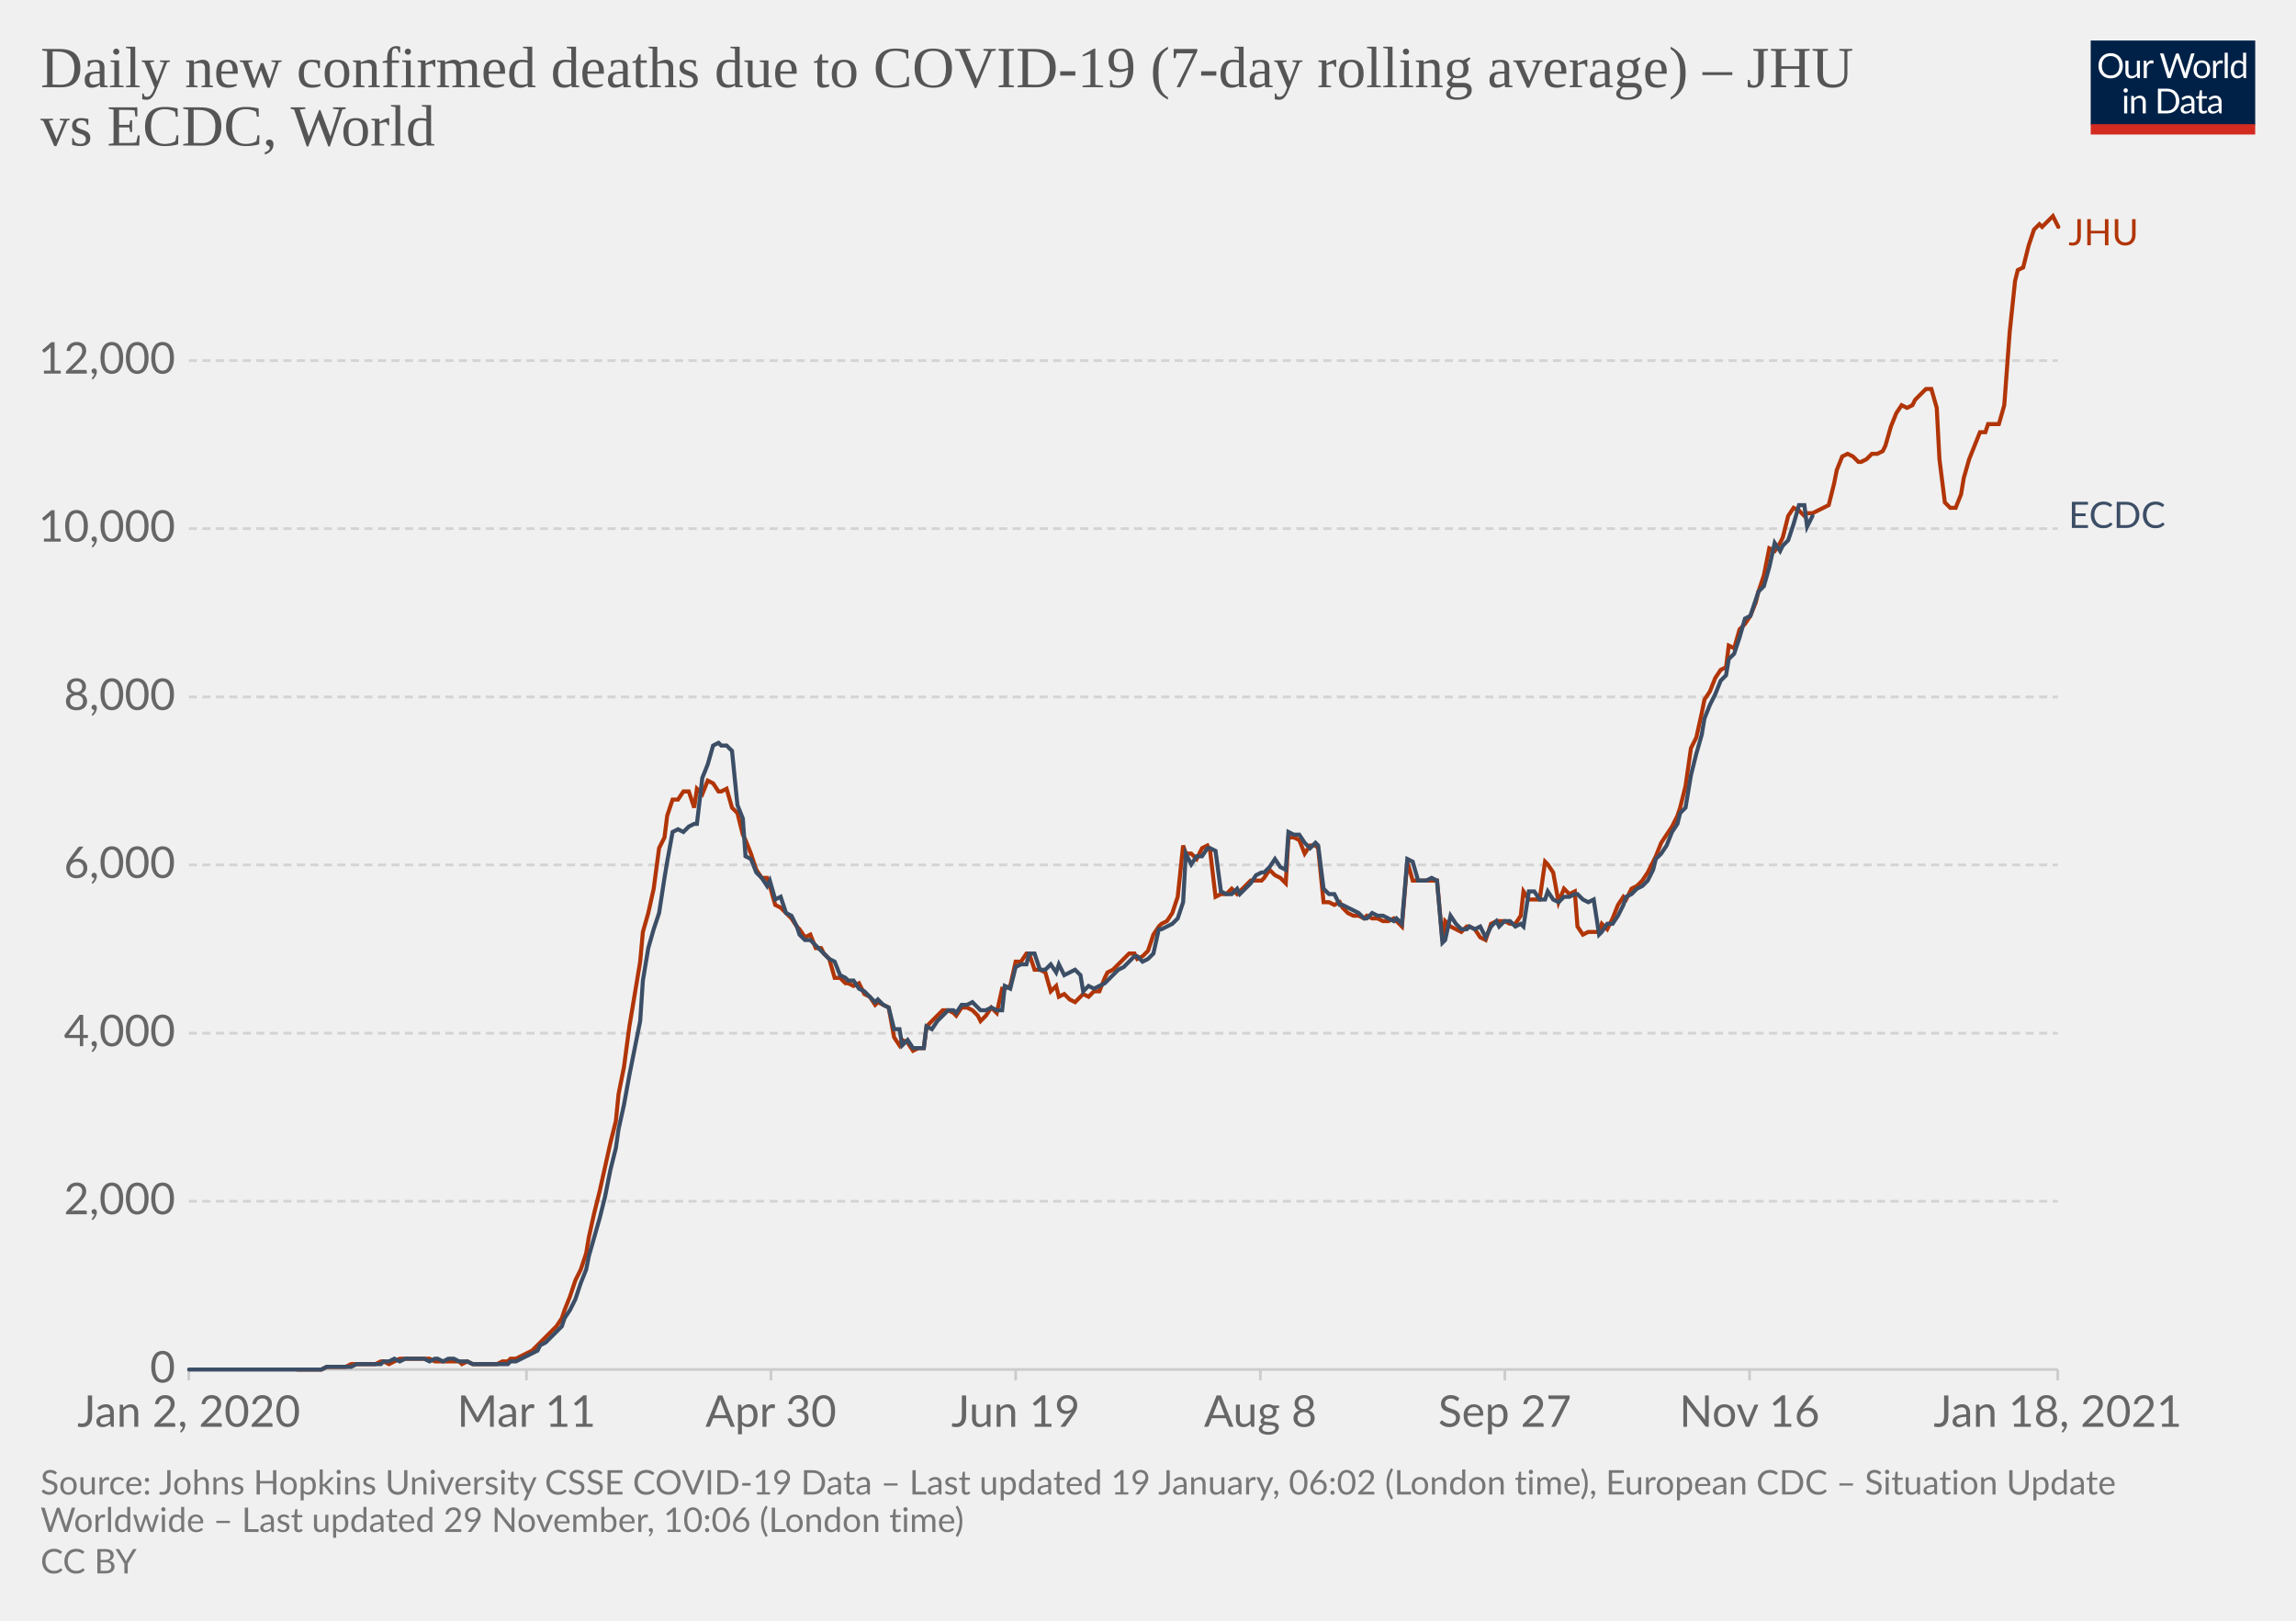
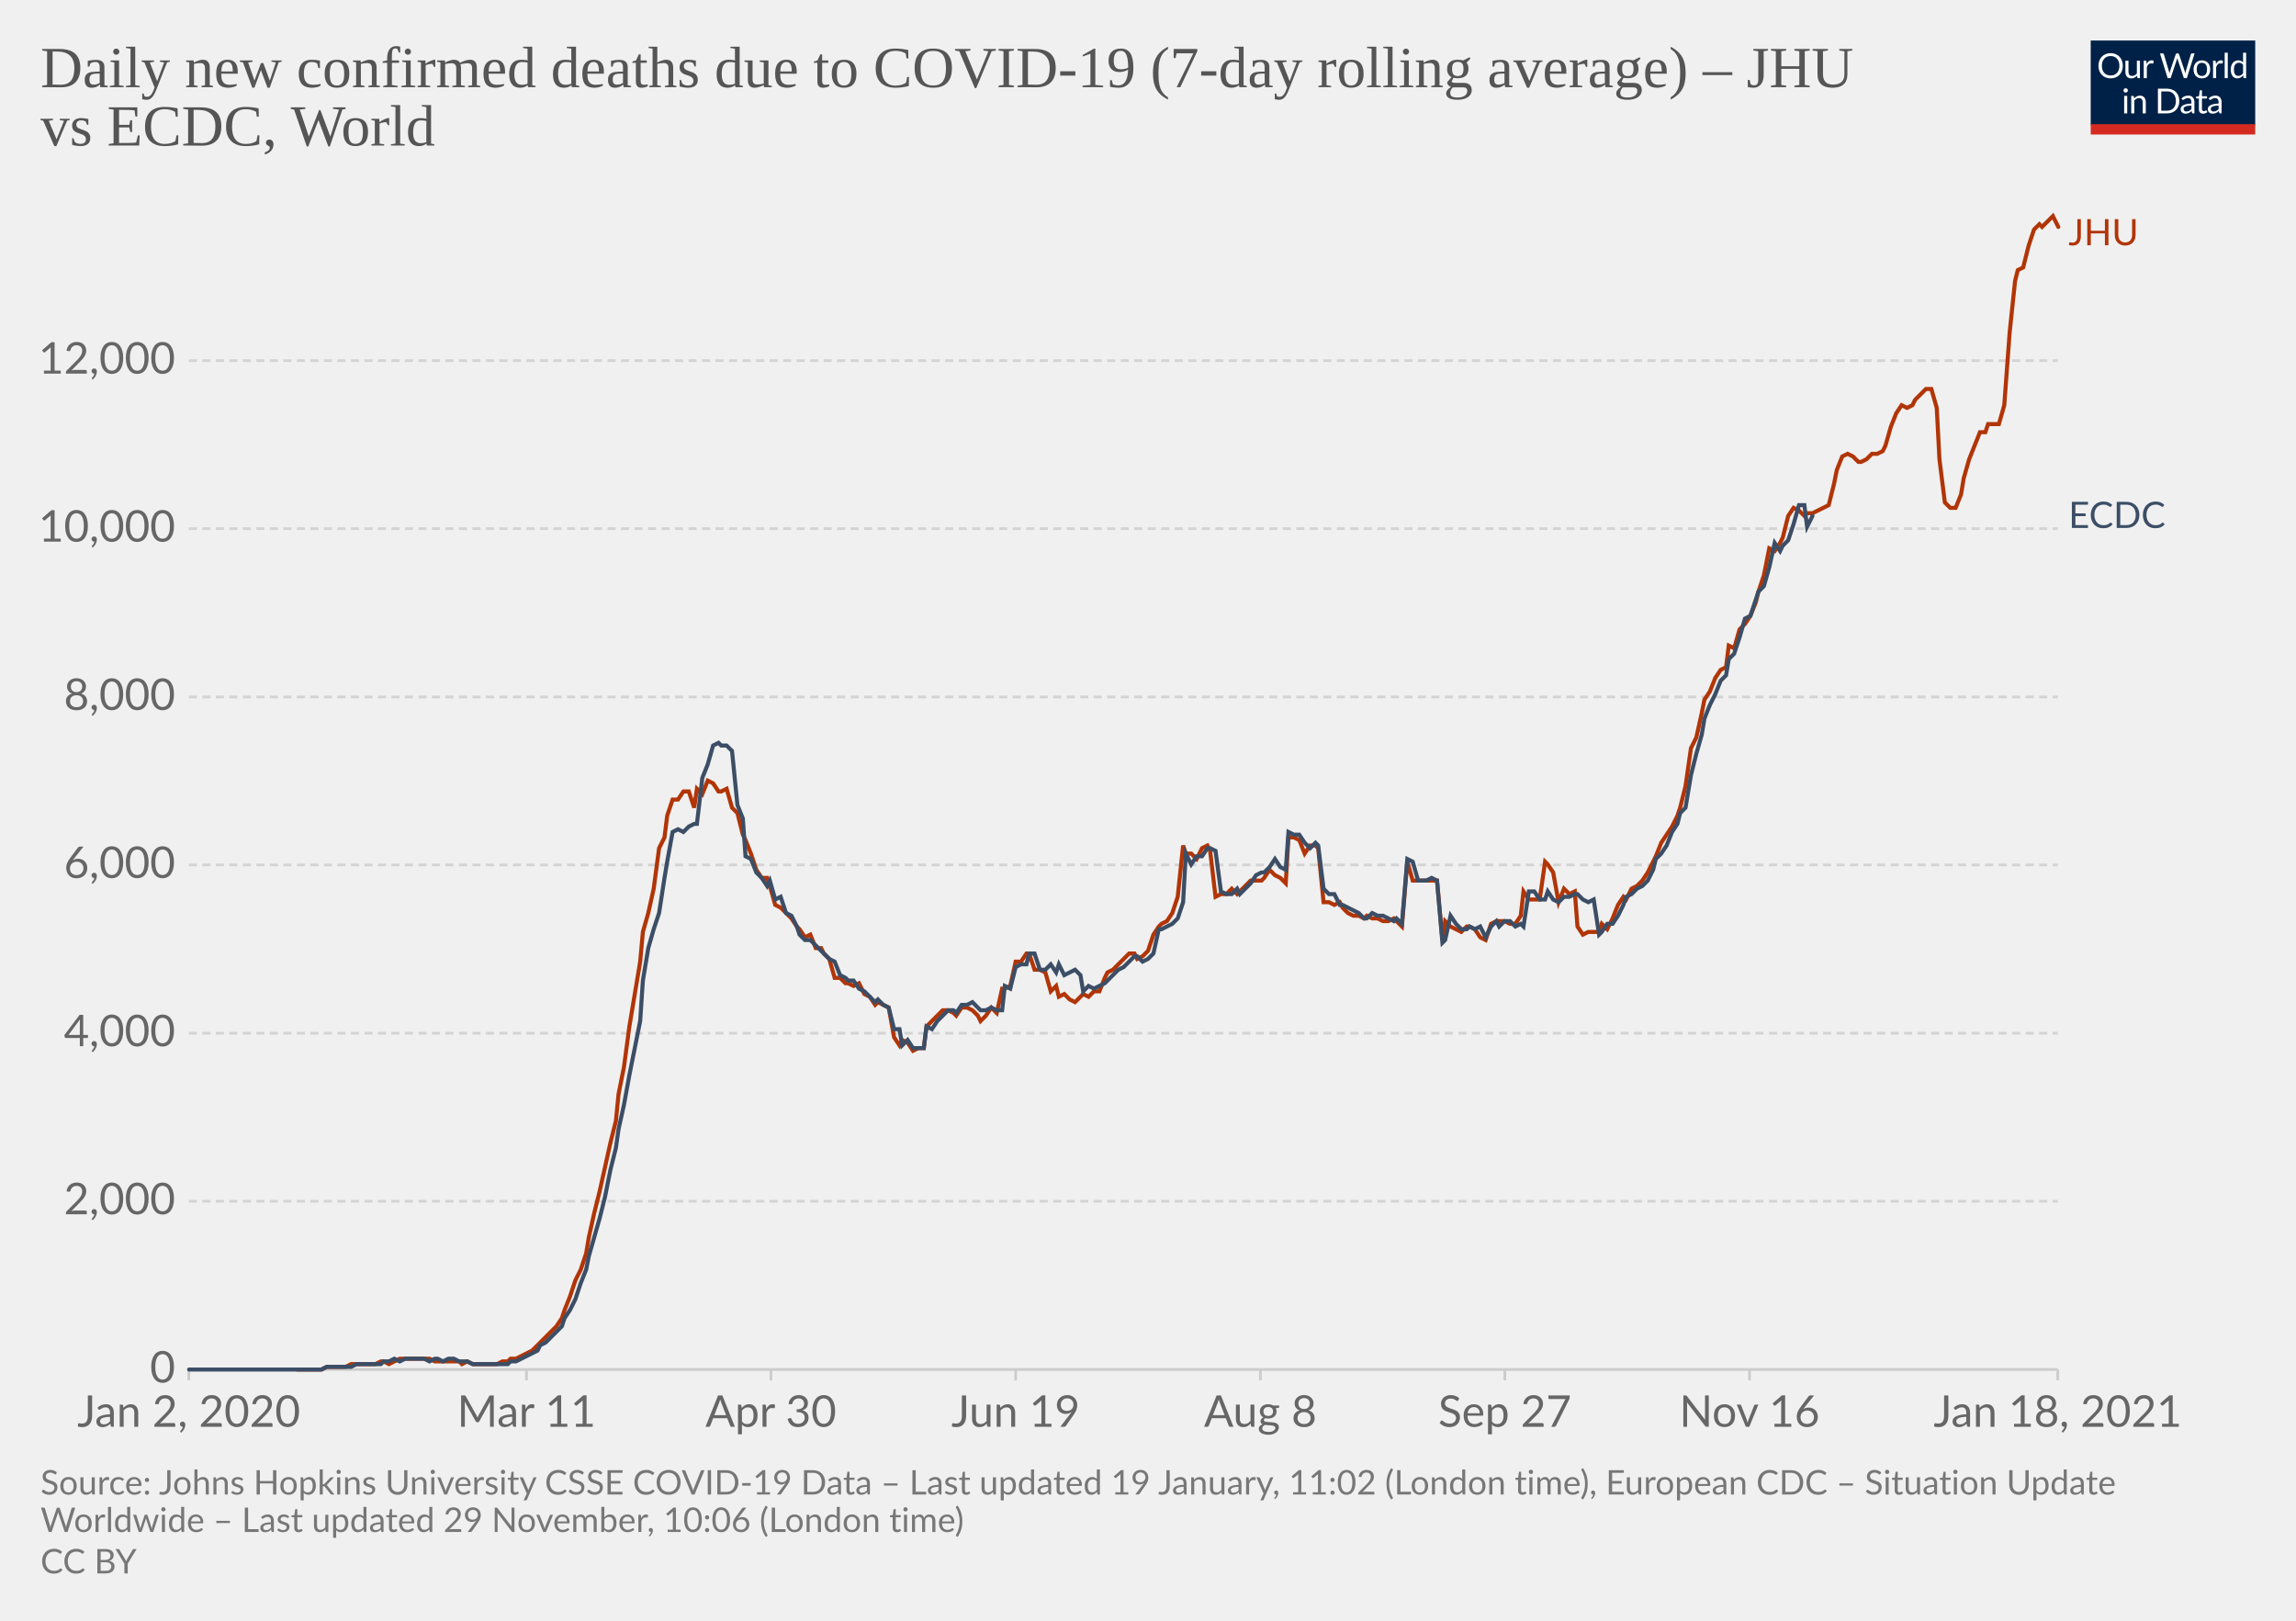
<svg xmlns="http://www.w3.org/2000/svg" version="1.1" style="background-color:#fff;-webkit-font-smoothing:antialiased" width="850" height="600" viewBox="0 0 850 600" font-family="Lato,'Helvetica Neue',Helvetica,Arial,sans-serif" font-size="18" text-rendering="optimizeLegibility">
  <g class="HeaderView">
    <g transform="matrix(.29 0 0 .29 774 15)">
      <svg width="210" height="120" viewBox="0 0 210 120" fill="none">
        <g clip-path="url(#clip0)">
          <path d="M0 0h210v107.89H0V0z" fill="#002147" />
          <path d="M40.98 32.25c0 2.36-.38 4.53-1.12 6.51a14.26 14.26 0 01-8.1 8.4c-1.9.78-4.02 1.17-6.34 1.17a16.6 16.6 0 01-6.33-1.17 14.31 14.31 0 01-8.08-8.4 18.29 18.29 0 01-1.12-6.51c0-2.36.38-4.53 1.12-6.5.75-1.97 1.8-3.67 3.17-5.1a14.32 14.32 0 014.9-3.34c1.92-.8 4.03-1.19 6.34-1.19 2.32 0 4.43.4 6.34 1.19 1.92.8 3.56 1.9 4.93 3.34a14.87 14.87 0 013.17 5.1 18.1 18.1 0 011.12 6.5zm-4.38 0c0-1.94-.26-3.68-.8-5.22a10.91 10.91 0 00-2.24-3.89 9.68 9.68 0 00-3.52-2.46 11.95 11.95 0 00-4.62-.86c-1.68 0-3.21.28-4.6.86a9.88 9.88 0 00-3.54 2.46 10.91 10.91 0 00-2.24 3.9c-.53 1.53-.8 3.27-.8 5.2 0 1.94.27 3.68.8 5.22a11.17 11.17 0 002.24 3.9 10.01 10.01 0 003.55 2.44c1.38.56 2.9.83 4.6.83s3.24-.27 4.61-.83a9.8 9.8 0 003.52-2.44 11.17 11.17 0 002.25-3.9c.53-1.54.8-3.28.8-5.21zm26.22-6.54V48H60.5c-.56 0-.9-.27-1.05-.81l-.31-2.4a12.45 12.45 0 01-3.26 2.6c-1.2.64-2.58.96-4.13.96-1.22 0-2.3-.2-3.24-.6a6.52 6.52 0 01-2.33-1.7 7.37 7.37 0 01-1.43-2.67c-.3-1.04-.46-2.2-.46-3.45V25.7h3.91v14.22c0 1.68.38 2.99 1.15 3.91.77.93 1.96 1.39 3.54 1.39 1.16 0 2.24-.27 3.23-.82a10.42 10.42 0 002.8-2.28V25.7h3.91zm8.61 4.47a9.94 9.94 0 012.6-3.56 5.64 5.64 0 013.76-1.3c.47 0 .92.05 1.34.15.44.1.83.27 1.17.49l-.3 2.92c-.09.37-.3.55-.66.55-.2 0-.5-.04-.9-.13a6.21 6.21 0 00-3.24.18 4.23 4.23 0 00-1.47.92c-.42.4-.81.9-1.17 1.5-.33.58-.64 1.26-.92 2.02V48H67.7V25.71h2.25c.42 0 .72.08.88.25.16.16.27.44.33.83l.26 3.39zm61.16-13.7L122.75 48h-3.82l-7.99-24.05a21.95 21.95 0 01-.42-1.58 38.36 38.36 0 01-.44 1.58L102.05 48h-3.83L88.4 16.47h3.54c.38 0 .7.1.95.29.26.2.43.43.5.73l6.52 21.9.28 1.28.29 1.46.3-1.46.38-1.27 7.41-21.91c.1-.25.26-.48.51-.69.27-.22.58-.33.95-.33h1.23c.38 0 .69.1.92.29a1.77 1.77 0 01.53.73l7.4 21.9a28.4 28.4 0 01.68 2.62 29.52 29.52 0 01.52-2.61l6.54-21.91a1.31 1.31 0 01.48-.7c.27-.21.58-.32.95-.32h3.32zm9.35 8.88c1.63 0 3.1.27 4.4.82a9.43 9.43 0 015.46 5.94c.5 1.4.74 2.98.74 4.73 0 1.76-.25 3.34-.74 4.75a9.43 9.43 0 01-5.46 5.92c-1.3.52-2.77.79-4.4.79-1.64 0-3.12-.27-4.44-.8a9.42 9.42 0 01-3.35-2.3c-.92-1-1.63-2.2-2.13-3.61-.49-1.41-.73-3-.73-4.75s.24-3.33.73-4.73c.5-1.43 1.2-2.64 2.13-3.63a9.4 9.4 0 013.35-2.31c1.32-.55 2.8-.82 4.44-.82zm0 19.89c2.2 0 3.84-.73 4.93-2.2 1.08-1.48 1.63-3.54 1.63-6.18 0-2.66-.55-4.72-1.63-6.2-1.09-1.49-2.73-2.23-4.93-2.23-1.12 0-2.09.2-2.93.57a5.71 5.71 0 00-2.06 1.65 7.5 7.5 0 00-1.24 2.67c-.26 1.04-.4 2.22-.4 3.54 0 2.64.55 4.7 1.64 6.18 1.1 1.47 2.76 2.2 4.99 2.2zm17.97-15.07a9.94 9.94 0 012.6-3.56 5.64 5.64 0 013.76-1.3c.47 0 .91.05 1.34.15.44.1.83.27 1.16.49l-.28 2.92c-.09.37-.31.55-.66.55-.2 0-.5-.04-.9-.13a6.2 6.2 0 00-3.24.18 4.23 4.23 0 00-1.47.92c-.43.4-.82.9-1.17 1.5a13.1 13.1 0 00-.92 2.02V48h-3.94V25.71h2.24c.43 0 .72.08.88.25.17.16.28.44.33.83l.27 3.39zm15.04-14.59V48h-3.92V15.6h3.92zm19.55 15.43a6.22 6.22 0 00-2.38-2.05 6.7 6.7 0 00-2.86-.6c-2.07 0-3.66.75-4.77 2.23-1.12 1.48-1.68 3.6-1.68 6.33 0 1.46.13 2.7.38 3.74a7.29 7.29 0 001.1 2.56 4.35 4.35 0 001.78 1.45c.7.3 1.5.46 2.4.46 1.29 0 2.41-.3 3.36-.88a9.6 9.6 0 002.67-2.49V31.02zm3.91-15.43V48h-2.33c-.56 0-.9-.27-1.06-.81l-.35-2.71a12.13 12.13 0 01-3.25 2.77 8.28 8.28 0 01-4.23 1.06 7.31 7.31 0 01-6.14-2.9c-.73-.96-1.3-2.15-1.69-3.57a18.35 18.35 0 01.07-9.48 11.29 11.29 0 011.89-3.7 8.7 8.7 0 017.06-3.34 7.96 7.96 0 016.12 2.62V15.59h3.91zM46.61 70.71V93H42.7V70.71h3.91zm.84-7c0 .39-.08.75-.24 1.09a2.81 2.81 0 01-1.52 1.47 2.67 2.67 0 01-2.16 0 2.9 2.9 0 01-1.45-1.47 2.67 2.67 0 010-2.16c.15-.35.35-.65.6-.9.25-.27.53-.47.85-.62a2.67 2.67 0 012.16 0c.35.15.65.35.9.62.27.25.47.55.62.9.16.34.24.7.24 1.08zm7.97 10.24c.49-.54 1-1.04 1.54-1.48a9.85 9.85 0 013.66-1.84 8.96 8.96 0 015.43.35c.94.4 1.72.97 2.33 1.71a7.36 7.36 0 011.43 2.67c.32 1.04.49 2.19.49 3.45V93h-3.94V78.81c0-1.69-.4-3-1.17-3.92-.76-.93-1.93-1.4-3.5-1.4a6.6 6.6 0 00-3.25.83c-1 .56-1.92 1.31-2.77 2.27V93h-3.94V70.71h2.35c.56 0 .9.28 1.04.82l.3 2.42zm57.7 3.3c0 2.36-.37 4.5-1.11 6.44a14.3 14.3 0 01-3.17 4.98 14.1 14.1 0 01-4.93 3.2c-1.9.76-4.02 1.13-6.33 1.13H85.8V61.47h11.77c2.31 0 4.42.39 6.33 1.15a13.8 13.8 0 018.1 8.18 17.75 17.75 0 011.12 6.45zm-4.37 0c0-1.94-.26-3.67-.8-5.2a10.94 10.94 0 00-2.23-3.87 9.57 9.57 0 00-3.53-2.42 12.23 12.23 0 00-4.61-.83h-7.5v24.62h7.5c1.7 0 3.24-.28 4.61-.84a9.7 9.7 0 003.53-2.4 10.94 10.94 0 002.24-3.87c.53-1.53.8-3.26.8-5.2zm19.8 5.72c-1.8.06-3.34.2-4.62.44-1.26.22-2.3.51-3.1.88-.8.36-1.37.8-1.74 1.3-.35.5-.53 1.05-.53 1.67 0 .58.1 1.1.3 1.52a3 3 0 00.76 1.05c.34.27.73.46 1.17.6a6.13 6.13 0 001.45.17 7.28 7.28 0 003.5-.81 11.95 11.95 0 002.82-2.2v-4.62zm-12.65-9.11a12.73 12.73 0 013.98-2.66c1.43-.59 3-.88 4.73-.88 1.25 0 2.36.2 3.33.61a6.81 6.81 0 013.94 4.38c.33 1.04.5 2.19.5 3.43V93h-1.74a1.8 1.8 0 01-.88-.18c-.2-.13-.36-.38-.48-.74l-.44-2.12-1.72 1.46a9.48 9.48 0 01-3.74 1.7c-.69.15-1.46.23-2.3.23-.87 0-1.69-.12-2.45-.35a5.34 5.34 0 01-3.34-2.93 6.64 6.64 0 01-.49-2.64c0-.88.25-1.72.73-2.53a6.33 6.33 0 012.35-2.17c1.09-.63 2.5-1.15 4.25-1.54 1.75-.41 3.89-.65 6.42-.7v-1.75c0-1.73-.37-3.03-1.12-3.91-.75-.9-1.84-1.34-3.28-1.34-.97 0-1.78.12-2.44.37-.64.23-1.2.5-1.7.81l-1.23.82c-.33.23-.67.35-1 .35-.27 0-.5-.07-.69-.2a2.1 2.1 0 01-.48-.53l-.7-1.25zm27.67 19.5c-1.76 0-3.12-.5-4.07-1.48-.94-.98-1.41-2.4-1.41-4.25V74h-2.68a.9.9 0 01-.6-.2c-.16-.14-.24-.36-.24-.66v-1.56l3.65-.46.9-6.89a.9.9 0 01.29-.52.88.88 0 01.62-.22H142v7.67h6.44V74H142v13.38c0 .94.22 1.63.68 2.09.45.45 1.04.68 1.76.68a3.21 3.21 0 001.85-.53l.55-.35c.16-.12.3-.18.41-.18.2 0 .4.13.55.38l1.15 1.87a7.45 7.45 0 01-2.44 1.5 8.53 8.53 0 01-2.95.52zm19.68-10.4c-1.8.07-3.34.21-4.62.45-1.26.22-2.3.51-3.1.88-.8.36-1.37.8-1.74 1.3-.35.5-.53 1.05-.53 1.67 0 .58.1 1.1.3 1.52a2.9 2.9 0 00.76 1.05c.34.27.73.46 1.17.6a6.13 6.13 0 001.45.17 7.3 7.3 0 003.5-.81 12.04 12.04 0 002.82-2.2v-4.62zm-12.65-9.1a12.72 12.72 0 013.99-2.66c1.42-.59 3-.88 4.72-.88 1.25 0 2.36.2 3.33.61a6.81 6.81 0 013.94 4.38c.33 1.04.5 2.19.5 3.43V93h-1.74a1.8 1.8 0 01-.88-.18c-.2-.13-.36-.38-.48-.74l-.44-2.12-1.72 1.46a9.48 9.48 0 01-3.74 1.7c-.69.15-1.46.23-2.3.23-.87 0-1.69-.12-2.45-.35a5.33 5.33 0 01-3.34-2.93 6.62 6.62 0 01-.49-2.64c0-.88.25-1.72.73-2.53a6.33 6.33 0 012.35-2.17c1.09-.63 2.5-1.15 4.25-1.54a31.2 31.2 0 016.42-.7v-1.75c0-1.73-.37-3.03-1.12-3.91-.75-.9-1.84-1.34-3.28-1.34-.97 0-1.78.12-2.44.37-.64.23-1.2.5-1.7.81l-1.22.82c-.34.23-.68.35-1.02.35-.26 0-.49-.07-.68-.2a1.88 1.88 0 01-.48-.53l-.7-1.25zM40.98 32.25c0 2.36-.38 4.53-1.12 6.51a14.26 14.26 0 01-8.1 8.4c-1.9.78-4.02 1.17-6.34 1.17a16.6 16.6 0 01-6.33-1.17 14.31 14.31 0 01-8.08-8.4 18.29 18.29 0 01-1.12-6.51c0-2.36.38-4.53 1.12-6.5.75-1.97 1.8-3.67 3.17-5.1a14.32 14.32 0 014.9-3.34c1.92-.8 4.03-1.19 6.34-1.19 2.32 0 4.43.4 6.34 1.19 1.92.8 3.56 1.9 4.93 3.34a14.87 14.87 0 013.17 5.1 18.1 18.1 0 011.12 6.5zm-4.38 0c0-1.94-.26-3.68-.8-5.22a10.91 10.91 0 00-2.24-3.89 9.68 9.68 0 00-3.52-2.46 11.95 11.95 0 00-4.62-.86c-1.68 0-3.21.28-4.6.86a9.88 9.88 0 00-3.54 2.46 10.91 10.91 0 00-2.24 3.9c-.53 1.53-.8 3.27-.8 5.2 0 1.94.27 3.68.8 5.22a11.17 11.17 0 002.24 3.9 10.01 10.01 0 003.55 2.44c1.38.56 2.9.83 4.6.83s3.24-.27 4.61-.83a9.8 9.8 0 003.52-2.44 11.17 11.17 0 002.25-3.9c.53-1.54.8-3.28.8-5.21zm26.22-6.54V48H60.5c-.56 0-.9-.27-1.05-.81l-.31-2.4a12.45 12.45 0 01-3.26 2.6c-1.2.64-2.58.96-4.13.96-1.22 0-2.3-.2-3.24-.6a6.52 6.52 0 01-2.33-1.7 7.37 7.37 0 01-1.43-2.67c-.3-1.04-.46-2.2-.46-3.45V25.7h3.91v14.22c0 1.68.38 2.99 1.15 3.91.77.93 1.96 1.39 3.54 1.39 1.16 0 2.24-.27 3.23-.82a10.42 10.42 0 002.8-2.28V25.7h3.91zm8.61 4.47a9.94 9.94 0 012.6-3.56 5.64 5.64 0 013.76-1.3c.47 0 .92.05 1.34.15.44.1.83.27 1.17.49l-.3 2.92c-.09.37-.3.55-.66.55-.2 0-.5-.04-.9-.13a6.21 6.21 0 00-3.24.18 4.23 4.23 0 00-1.47.92c-.42.4-.81.9-1.17 1.5-.33.58-.64 1.26-.92 2.02V48H67.7V25.71h2.25c.42 0 .72.08.88.25.16.16.27.44.33.83l.26 3.39zm61.16-13.7L122.75 48h-3.82l-7.99-24.05a21.95 21.95 0 01-.42-1.58 38.36 38.36 0 01-.44 1.58L102.05 48h-3.83L88.4 16.47h3.54c.38 0 .7.1.95.29.26.2.43.43.5.73l6.52 21.9.28 1.28.29 1.46.3-1.46.38-1.27 7.41-21.91c.1-.25.26-.48.51-.69.27-.22.58-.33.95-.33h1.23c.38 0 .69.1.92.29a1.77 1.77 0 01.53.73l7.4 21.9a28.4 28.4 0 01.68 2.62 29.52 29.52 0 01.52-2.61l6.54-21.91a1.31 1.31 0 01.48-.7c.27-.21.58-.32.95-.32h3.32zm9.35 8.88c1.63 0 3.1.27 4.4.82a9.43 9.43 0 015.46 5.94c.5 1.4.74 2.98.74 4.73 0 1.76-.25 3.34-.74 4.75a9.43 9.43 0 01-5.46 5.92c-1.3.52-2.77.79-4.4.79-1.64 0-3.12-.27-4.44-.8a9.42 9.42 0 01-3.35-2.3c-.92-1-1.63-2.2-2.13-3.61-.49-1.41-.73-3-.73-4.75s.24-3.33.73-4.73c.5-1.43 1.2-2.64 2.13-3.63a9.4 9.4 0 013.35-2.31c1.32-.55 2.8-.82 4.44-.82zm0 19.89c2.2 0 3.84-.73 4.93-2.2 1.08-1.48 1.63-3.54 1.63-6.18 0-2.66-.55-4.72-1.63-6.2-1.09-1.49-2.73-2.23-4.93-2.23-1.12 0-2.09.2-2.93.57a5.71 5.71 0 00-2.06 1.65 7.5 7.5 0 00-1.24 2.67c-.26 1.04-.4 2.22-.4 3.54 0 2.64.55 4.7 1.64 6.18 1.1 1.47 2.76 2.2 4.99 2.2zm17.97-15.07a9.94 9.94 0 012.6-3.56 5.64 5.64 0 013.76-1.3c.47 0 .91.05 1.34.15.44.1.83.27 1.16.49l-.28 2.92c-.09.37-.31.55-.66.55-.2 0-.5-.04-.9-.13a6.2 6.2 0 00-3.24.18 4.23 4.23 0 00-1.47.92c-.43.4-.82.9-1.17 1.5a13.1 13.1 0 00-.92 2.02V48h-3.94V25.71h2.24c.43 0 .72.08.88.25.17.16.28.44.33.83l.27 3.39zm15.04-14.59V48h-3.92V15.6h3.92zm19.55 15.43a6.22 6.22 0 00-2.38-2.05 6.7 6.7 0 00-2.86-.6c-2.07 0-3.66.75-4.77 2.23-1.12 1.48-1.68 3.6-1.68 6.33 0 1.46.13 2.7.38 3.74a7.29 7.29 0 001.1 2.56 4.35 4.35 0 001.78 1.45c.7.3 1.5.46 2.4.46 1.29 0 2.41-.3 3.36-.88a9.6 9.6 0 002.67-2.49V31.02zm3.91-15.43V48h-2.33c-.56 0-.9-.27-1.06-.81l-.35-2.71a12.13 12.13 0 01-3.25 2.77 8.28 8.28 0 01-4.23 1.06 7.31 7.31 0 01-6.14-2.9c-.73-.96-1.3-2.15-1.69-3.57a18.35 18.35 0 01.07-9.48 11.29 11.29 0 011.89-3.7 8.7 8.7 0 017.06-3.34 7.96 7.96 0 016.12 2.62V15.59h3.91zM46.61 70.71V93H42.7V70.71h3.91zm.84-7c0 .39-.08.75-.24 1.09a2.81 2.81 0 01-1.52 1.47 2.67 2.67 0 01-2.16 0 2.9 2.9 0 01-1.45-1.47 2.67 2.67 0 010-2.16c.15-.35.35-.65.6-.9.25-.27.53-.47.85-.62a2.67 2.67 0 012.16 0c.35.15.65.35.9.62.27.25.47.55.62.9.16.34.24.7.24 1.08zm7.97 10.24c.49-.54 1-1.04 1.54-1.48a9.85 9.85 0 013.66-1.84 8.96 8.96 0 015.43.35c.94.4 1.72.97 2.33 1.71a7.36 7.36 0 011.43 2.67c.32 1.04.49 2.19.49 3.45V93h-3.94V78.81c0-1.69-.4-3-1.17-3.92-.76-.93-1.93-1.4-3.5-1.4a6.6 6.6 0 00-3.25.83c-1 .56-1.92 1.31-2.77 2.27V93h-3.94V70.71h2.35c.56 0 .9.28 1.04.82l.3 2.42zm57.7 3.3c0 2.36-.37 4.5-1.11 6.44a14.3 14.3 0 01-3.17 4.98 14.1 14.1 0 01-4.93 3.2c-1.9.76-4.02 1.13-6.33 1.13H85.8V61.47h11.77c2.31 0 4.42.39 6.33 1.15a13.8 13.8 0 018.1 8.18 17.75 17.75 0 011.12 6.45zm-4.37 0c0-1.94-.26-3.67-.8-5.2a10.94 10.94 0 00-2.23-3.87 9.57 9.57 0 00-3.53-2.42 12.23 12.23 0 00-4.61-.83h-7.5v24.62h7.5c1.7 0 3.24-.28 4.61-.84a9.7 9.7 0 003.53-2.4 10.94 10.94 0 002.24-3.87c.53-1.53.8-3.26.8-5.2zm19.8 5.72c-1.8.06-3.34.2-4.62.44-1.26.22-2.3.51-3.1.88-.8.36-1.37.8-1.74 1.3-.35.5-.53 1.05-.53 1.67 0 .58.1 1.1.3 1.52a3 3 0 00.76 1.05c.34.27.73.46 1.17.6a6.13 6.13 0 001.45.17 7.28 7.28 0 003.5-.81 11.95 11.95 0 002.82-2.2v-4.62zm-12.65-9.11a12.73 12.73 0 013.98-2.66c1.43-.59 3-.88 4.73-.88 1.25 0 2.36.2 3.33.61a6.81 6.81 0 013.94 4.38c.33 1.04.5 2.19.5 3.43V93h-1.74a1.8 1.8 0 01-.88-.18c-.2-.13-.36-.38-.48-.74l-.44-2.12-1.72 1.46a9.48 9.48 0 01-3.74 1.7c-.69.15-1.46.23-2.3.23-.87 0-1.69-.12-2.45-.35a5.34 5.34 0 01-3.34-2.93 6.64 6.64 0 01-.49-2.64c0-.88.25-1.72.73-2.53a6.33 6.33 0 012.35-2.17c1.09-.63 2.5-1.15 4.25-1.54 1.75-.41 3.89-.65 6.42-.7v-1.75c0-1.73-.37-3.03-1.12-3.91-.75-.9-1.84-1.34-3.28-1.34-.97 0-1.78.12-2.44.37-.64.23-1.2.5-1.7.81l-1.23.82c-.33.23-.67.35-1 .35-.27 0-.5-.07-.69-.2a2.1 2.1 0 01-.48-.53l-.7-1.25zm27.67 19.5c-1.76 0-3.12-.5-4.07-1.48-.94-.98-1.41-2.4-1.41-4.25V74h-2.68a.9.9 0 01-.6-.2c-.16-.14-.24-.36-.24-.66v-1.56l3.65-.46.9-6.89a.9.9 0 01.29-.52.88.88 0 01.62-.22H142v7.67h6.44V74H142v13.38c0 .94.22 1.63.68 2.09.45.45 1.04.68 1.76.68a3.21 3.21 0 001.85-.53l.55-.35c.16-.12.3-.18.41-.18.2 0 .4.13.55.38l1.15 1.87a7.45 7.45 0 01-2.44 1.5 8.53 8.53 0 01-2.95.52zm19.68-10.4c-1.8.07-3.34.21-4.62.45-1.26.22-2.3.51-3.1.88-.8.36-1.37.8-1.74 1.3-.35.5-.53 1.05-.53 1.67 0 .58.1 1.1.3 1.52a2.9 2.9 0 00.76 1.05c.34.27.73.46 1.17.6a6.13 6.13 0 001.45.17 7.3 7.3 0 003.5-.81 12.04 12.04 0 002.82-2.2v-4.62zm-12.65-9.1a12.72 12.72 0 013.99-2.66c1.42-.59 3-.88 4.72-.88 1.25 0 2.36.2 3.33.61a6.81 6.81 0 013.94 4.38c.33 1.04.5 2.19.5 3.43V93h-1.74a1.8 1.8 0 01-.88-.18c-.2-.13-.36-.38-.48-.74l-.44-2.12-1.72 1.46a9.48 9.48 0 01-3.74 1.7c-.69.15-1.46.23-2.3.23-.87 0-1.69-.12-2.45-.35a5.33 5.33 0 01-3.34-2.93 6.62 6.62 0 01-.49-2.64c0-.88.25-1.72.73-2.53a6.33 6.33 0 012.35-2.17c1.09-.63 2.5-1.15 4.25-1.54a31.2 31.2 0 016.42-.7v-1.75c0-1.73-.37-3.03-1.12-3.91-.75-.9-1.84-1.34-3.28-1.34-.97 0-1.78.12-2.44.37-.64.23-1.2.5-1.7.81l-1.22.82c-.34.23-.68.35-1.02.35-.26 0-.49-.07-.68-.2a1.88 1.88 0 01-.48-.53l-.7-1.25zM40.98 32.25c0 2.36-.38 4.53-1.12 6.51a14.26 14.26 0 01-8.1 8.4c-1.9.78-4.02 1.17-6.34 1.17a16.6 16.6 0 01-6.33-1.17 14.31 14.31 0 01-8.08-8.4 18.29 18.29 0 01-1.12-6.51c0-2.36.38-4.53 1.12-6.5.75-1.97 1.8-3.67 3.17-5.1a14.32 14.32 0 014.9-3.34c1.92-.8 4.03-1.19 6.34-1.19 2.32 0 4.43.4 6.34 1.19 1.92.8 3.56 1.9 4.93 3.34a14.87 14.87 0 013.17 5.1 18.1 18.1 0 011.12 6.5zm-4.38 0c0-1.94-.26-3.68-.8-5.22a10.91 10.91 0 00-2.24-3.89 9.68 9.68 0 00-3.52-2.46 11.95 11.95 0 00-4.62-.86c-1.68 0-3.21.28-4.6.86a9.88 9.88 0 00-3.54 2.46 10.91 10.91 0 00-2.24 3.9c-.53 1.53-.8 3.27-.8 5.2 0 1.94.27 3.68.8 5.22a11.17 11.17 0 002.24 3.9 10.01 10.01 0 003.55 2.44c1.38.56 2.9.83 4.6.83s3.24-.27 4.61-.83a9.8 9.8 0 003.52-2.44 11.17 11.17 0 002.25-3.9c.53-1.54.8-3.28.8-5.21zm26.22-6.54V48H60.5c-.56 0-.9-.27-1.05-.81l-.31-2.4a12.45 12.45 0 01-3.26 2.6c-1.2.64-2.58.96-4.13.96-1.22 0-2.3-.2-3.24-.6a6.52 6.52 0 01-2.33-1.7 7.37 7.37 0 01-1.43-2.67c-.3-1.04-.46-2.2-.46-3.45V25.7h3.91v14.22c0 1.68.38 2.99 1.15 3.91.77.93 1.96 1.39 3.54 1.39 1.16 0 2.24-.27 3.23-.82a10.42 10.42 0 002.8-2.28V25.7h3.91zm8.61 4.47a9.94 9.94 0 012.6-3.56 5.64 5.64 0 013.76-1.3c.47 0 .92.05 1.34.15.44.1.83.27 1.17.49l-.3 2.92c-.09.37-.3.55-.66.55-.2 0-.5-.04-.9-.13a6.21 6.21 0 00-3.24.18 4.23 4.23 0 00-1.47.92c-.42.4-.81.9-1.17 1.5-.33.58-.64 1.26-.92 2.02V48H67.7V25.71h2.25c.42 0 .72.08.88.25.16.16.27.44.33.83l.26 3.39zm61.16-13.7L122.75 48h-3.82l-7.99-24.05a21.95 21.95 0 01-.42-1.58 38.36 38.36 0 01-.44 1.58L102.05 48h-3.83L88.4 16.47h3.54c.38 0 .7.1.95.29.26.2.43.43.5.73l6.52 21.9.28 1.28.29 1.46.3-1.46.38-1.27 7.41-21.91c.1-.25.26-.48.51-.69.27-.22.58-.33.95-.33h1.23c.38 0 .69.1.92.29a1.77 1.77 0 01.53.73l7.4 21.9a28.4 28.4 0 01.68 2.62 29.52 29.52 0 01.52-2.61l6.54-21.91a1.31 1.31 0 01.48-.7c.27-.21.58-.32.95-.32h3.32zm9.35 8.88c1.63 0 3.1.27 4.4.82a9.43 9.43 0 015.46 5.94c.5 1.4.74 2.98.74 4.73 0 1.76-.25 3.34-.74 4.75a9.43 9.43 0 01-5.46 5.92c-1.3.52-2.77.79-4.4.79-1.64 0-3.12-.27-4.44-.8a9.42 9.42 0 01-3.35-2.3c-.92-1-1.63-2.2-2.13-3.61-.49-1.41-.73-3-.73-4.75s.24-3.33.73-4.73c.5-1.43 1.2-2.64 2.13-3.63a9.4 9.4 0 013.35-2.31c1.32-.55 2.8-.82 4.44-.82zm0 19.89c2.2 0 3.84-.73 4.93-2.2 1.08-1.48 1.63-3.54 1.63-6.18 0-2.66-.55-4.72-1.63-6.2-1.09-1.49-2.73-2.23-4.93-2.23-1.12 0-2.09.2-2.93.57a5.71 5.71 0 00-2.06 1.65 7.5 7.5 0 00-1.24 2.67c-.26 1.04-.4 2.22-.4 3.54 0 2.64.55 4.7 1.64 6.18 1.1 1.47 2.76 2.2 4.99 2.2zm17.97-15.07a9.94 9.94 0 012.6-3.56 5.64 5.64 0 013.76-1.3c.47 0 .91.05 1.34.15.44.1.83.27 1.16.49l-.28 2.92c-.09.37-.31.55-.66.55-.2 0-.5-.04-.9-.13a6.2 6.2 0 00-3.24.18 4.23 4.23 0 00-1.47.92c-.43.4-.82.9-1.17 1.5a13.1 13.1 0 00-.92 2.02V48h-3.94V25.71h2.24c.43 0 .72.08.88.25.17.16.28.44.33.83l.27 3.39zm15.04-14.59V48h-3.92V15.6h3.92zm19.55 15.43a6.22 6.22 0 00-2.38-2.05 6.7 6.7 0 00-2.86-.6c-2.07 0-3.66.75-4.77 2.23-1.12 1.48-1.68 3.6-1.68 6.33 0 1.46.13 2.7.38 3.74a7.29 7.29 0 001.1 2.56 4.35 4.35 0 001.78 1.45c.7.3 1.5.46 2.4.46 1.29 0 2.41-.3 3.36-.88a9.6 9.6 0 002.67-2.49V31.02zm3.91-15.43V48h-2.33c-.56 0-.9-.27-1.06-.81l-.35-2.71a12.13 12.13 0 01-3.25 2.77 8.28 8.28 0 01-4.23 1.06 7.31 7.31 0 01-6.14-2.9c-.73-.96-1.3-2.15-1.69-3.57a18.35 18.35 0 01.07-9.48 11.29 11.29 0 011.89-3.7 8.7 8.7 0 017.06-3.34 7.96 7.96 0 016.12 2.62V15.59h3.91zM46.61 70.71V93H42.7V70.71h3.91zm.84-7c0 .39-.08.75-.24 1.09a2.81 2.81 0 01-1.52 1.47 2.67 2.67 0 01-2.16 0 2.9 2.9 0 01-1.45-1.47 2.67 2.67 0 010-2.16c.15-.35.35-.65.6-.9.25-.27.53-.47.85-.62a2.67 2.67 0 012.16 0c.35.15.65.35.9.62.27.25.47.55.62.9.16.34.24.7.24 1.08zm7.97 10.24c.49-.54 1-1.04 1.54-1.48a9.85 9.85 0 013.66-1.84 8.96 8.96 0 015.43.35c.94.4 1.72.97 2.33 1.71a7.36 7.36 0 011.43 2.67c.32 1.04.49 2.19.49 3.45V93h-3.94V78.81c0-1.69-.4-3-1.17-3.92-.76-.93-1.93-1.4-3.5-1.4a6.6 6.6 0 00-3.25.83c-1 .56-1.92 1.31-2.77 2.27V93h-3.94V70.71h2.35c.56 0 .9.28 1.04.82l.3 2.42zm57.7 3.3c0 2.36-.37 4.5-1.11 6.44a14.3 14.3 0 01-3.17 4.98 14.1 14.1 0 01-4.93 3.2c-1.9.76-4.02 1.13-6.33 1.13H85.8V61.47h11.77c2.31 0 4.42.39 6.33 1.15a13.8 13.8 0 018.1 8.18 17.75 17.75 0 011.12 6.45zm-4.37 0c0-1.94-.26-3.67-.8-5.2a10.94 10.94 0 00-2.23-3.87 9.57 9.57 0 00-3.53-2.42 12.23 12.23 0 00-4.61-.83h-7.5v24.62h7.5c1.7 0 3.24-.28 4.61-.84a9.7 9.7 0 003.53-2.4 10.94 10.94 0 002.24-3.87c.53-1.53.8-3.26.8-5.2zm19.8 5.72c-1.8.06-3.34.2-4.62.44-1.26.22-2.3.51-3.1.88-.8.36-1.37.8-1.74 1.3-.35.5-.53 1.05-.53 1.67 0 .58.1 1.1.3 1.52a3 3 0 00.76 1.05c.34.27.73.46 1.17.6a6.13 6.13 0 001.45.17 7.28 7.28 0 003.5-.81 11.95 11.95 0 002.82-2.2v-4.62zm-12.65-9.11a12.73 12.73 0 013.98-2.66c1.43-.59 3-.88 4.73-.88 1.25 0 2.36.2 3.33.61a6.81 6.81 0 013.94 4.38c.33 1.04.5 2.19.5 3.43V93h-1.74a1.8 1.8 0 01-.88-.18c-.2-.13-.36-.38-.48-.74l-.44-2.12-1.72 1.46a9.48 9.48 0 01-3.74 1.7c-.69.15-1.46.23-2.3.23-.87 0-1.69-.12-2.45-.35a5.34 5.34 0 01-3.34-2.93 6.64 6.64 0 01-.49-2.64c0-.88.25-1.72.73-2.53a6.33 6.33 0 012.35-2.17c1.09-.63 2.5-1.15 4.25-1.54 1.75-.41 3.89-.65 6.42-.7v-1.75c0-1.73-.37-3.03-1.12-3.91-.75-.9-1.84-1.34-3.28-1.34-.97 0-1.78.12-2.44.37-.64.23-1.2.5-1.7.81l-1.23.82c-.33.23-.67.35-1 .35-.27 0-.5-.07-.69-.2a2.1 2.1 0 01-.48-.53l-.7-1.25zm27.67 19.5c-1.76 0-3.12-.5-4.07-1.48-.94-.98-1.41-2.4-1.41-4.25V74h-2.68a.9.9 0 01-.6-.2c-.16-.14-.24-.36-.24-.66v-1.56l3.65-.46.9-6.89a.9.9 0 01.29-.52.88.88 0 01.62-.22H142v7.67h6.44V74H142v13.38c0 .94.22 1.63.68 2.09.45.45 1.04.68 1.76.68a3.21 3.21 0 001.85-.53l.55-.35c.16-.12.3-.18.41-.18.2 0 .4.13.55.38l1.15 1.87a7.45 7.45 0 01-2.44 1.5 8.53 8.53 0 01-2.95.52zm19.68-10.4c-1.8.07-3.34.21-4.62.45-1.26.22-2.3.51-3.1.88-.8.36-1.37.8-1.74 1.3-.35.5-.53 1.05-.53 1.67 0 .58.1 1.1.3 1.52a2.9 2.9 0 00.76 1.05c.34.27.73.46 1.17.6a6.13 6.13 0 001.45.17 7.3 7.3 0 003.5-.81 12.04 12.04 0 002.82-2.2v-4.62zm-12.65-9.1a12.72 12.72 0 013.99-2.66c1.42-.59 3-.88 4.72-.88 1.25 0 2.36.2 3.33.61a6.81 6.81 0 013.94 4.38c.33 1.04.5 2.19.5 3.43V93h-1.74a1.8 1.8 0 01-.88-.18c-.2-.13-.36-.38-.48-.74l-.44-2.12-1.72 1.46a9.48 9.48 0 01-3.74 1.7c-.69.15-1.46.23-2.3.23-.87 0-1.69-.12-2.45-.35a5.33 5.33 0 01-3.34-2.93 6.62 6.62 0 01-.49-2.64c0-.88.25-1.72.73-2.53a6.33 6.33 0 012.35-2.17c1.09-.63 2.5-1.15 4.25-1.54a31.2 31.2 0 016.42-.7v-1.75c0-1.73-.37-3.03-1.12-3.91-.75-.9-1.84-1.34-3.28-1.34-.97 0-1.78.12-2.44.37-.64.23-1.2.5-1.7.81l-1.22.82c-.34.23-.68.35-1.02.35-.26 0-.49-.07-.68-.2a1.88 1.88 0 01-.48-.53l-.7-1.25z" fill="#fff" />
          <path fill="#D42B21" d="M0 106.79h210V120H0z" />
        </g>
        <defs>
          <clipPath id="clip0">
            <path fill="#fff" d="M0 0h210v120H0z" />
          </clipPath>
        </defs>
      </svg>
    </g>
    <a href="https://ourworldindata.org/grapher/daily-covid-deaths-jhu-vs-ecdc?tab=chart&amp;stackMode=absolute&amp;region=World" target="_blank" rel="noopener" font-family="&quot;Playfair Display&quot;,Georgia,&quot;Times New Roman&quot;,serif">
      <text font-size="21.6" x="15" y="32.3" fill="#555">
        <tspan x="15" y="32.28">Daily new confirmed deaths due to COVID-19 (7-day rolling average) – JHU</tspan>
        <tspan x="15" y="53.88">vs ECDC, World</tspan>
      </text>
    </a>
  </g>
  <g class="LineChart">
    <defs>
      <clipPath id="a">
        <path d="M59.9 0h830v896.4h-830z" />
      </clipPath>
    </defs>
    <g class="DualAxisView">
      <g class="HorizontalAxis">
        <path stroke="#ccc" d="M69.9 507v4M194.9 507v4M285.4 507v4M376 507v4M466.6 507v4M557.1 507v4M647.7 507v4M761.8 507v4" />
        <text x="69.9" y="528.2" fill="#666" text-anchor="middle" font-size="16.2">Jan 2, 2020</text>
        <text x="194.9" y="528.2" fill="#666" text-anchor="middle" font-size="16.2">Mar 11</text>
        <text x="285.4" y="528.2" fill="#666" text-anchor="middle" font-size="16.2">Apr 30</text>
        <text x="376" y="528.2" fill="#666" text-anchor="middle" font-size="16.2">Jun 19</text>
        <text x="466.6" y="528.2" fill="#666" text-anchor="middle" font-size="16.2">Aug 8</text>
        <text x="557.1" y="528.2" fill="#666" text-anchor="middle" font-size="16.2">Sep 27</text>
        <text x="647.7" y="528.2" fill="#666" text-anchor="middle" font-size="16.2">Nov 16</text>
        <text x="761.8" y="528.2" fill="#666" text-anchor="middle" font-size="16.2">Jan 18, 2021</text>
      </g>
      <g class="VerticalAxis" fill="#666" dominant-baseline="middle" text-anchor="end" font-size="16.2">
        <text x="64.9" y="507">0</text>
        <text x="64.9" y="444.7">2,000</text>
        <text x="64.9" y="382.5">4,000</text>
        <text x="64.9" y="320.2">6,000</text>
        <text x="64.9" y="258">8,000</text>
        <text x="64.9" y="195.7">10,000</text>
        <text x="64.9" y="133.5">12,000</text>
      </g>
      <g class="AxisGridLines horizontalLines">
        <path stroke="#ccc" d="M69.9 507h691.89" />
        <path stroke="#d3d3d3" stroke-dasharray="3,2" d="M69.9 444.7h691.89M69.9 382.5h691.89M69.9 320.2h691.89M69.9 258h691.89M69.9 195.7h691.89M69.9 133.5h691.89" />
      </g>
    </g>
    <g clip-path="url(#a)">
      <g class="LineLabels" cursor="default">
        <g class="legendMark">
          <text font-size="13.5" x="765.8" y="90.8" fill="#B13507">
            <tspan x="765.79" y="90.8">JHU</tspan>
          </text>
        </g>
        <g class="legendMark">
          <text font-size="13.5" x="765.8" y="195.5" fill="#3C4E66">
            <tspan x="765.79" y="195.45">ECDC</tspan>
          </text>
        </g>
      </g>
      <g class="Lines">
        <g class="key-World_0">
          <path stroke="#B13507" stroke-linecap="round" d="M110 507h9l2-1h7l2-1h9l2-1h1l2 1 2-1 2-1h11l2 1h9l1 1 2-1 2 1h9l2-1h2l1-1h2l2-1 2-1 2-1 2-2 1-1 2-2 2-2 2-2 2-3 1-3 2-5 2-6 2-4 2-6 1-6 2-9 2-8 2-9 2-9 2-8 1-10 2-10 2-15 2-12 2-12 1-11 2-7 2-9 2-15 2-4 1-8 2-6h2l2-3h2l2 6 1-7 2 2 2-5 2 1 2 3h1l2-1 2 7 2 2 2 8 1 2 2 5 2 6 2 3h2l1 3 2 7 2 1 2 2 2 2 2 3 1 1 2 3 2-1 2 5h2l1 2 2 2 2 7h2l2 2h1l2 1 2-1 2 4 2 1 2 3 1-1 2 1 2 1 2 11 2 3 1-2 2 1 2 3 2-1h2l1-8 2-2 2-2 2-2h2l2 1 1 1 2-3h2l2 1 2 2 1 2 2-2 2-3 2 2 2-9h1l2-1 2-9h2l2-3h1l2 6h2l2 1 2 7 2-2 1 4 2-1 2 2 2 1 2-2 1-1 2 1 2-2h2l2-5 1-2 2-1 2-2 2-2 2-2h2l1 2 2-1 2-2 2-6 2-3 1-1 2-1 2-3 2-6 2-19 1 3h2l2 2 2-4 2-1 1 2 2 17 2-1h2l2-2 2 2 1-1 2-2 2-2h4l1-1 2-3 2 2 2 1 2 2 1-17h2l2 1 2 5 2-3h2l1 1 2 20h2l2 1 2-1 1 2 2 2 2 1h2l2 1 1-1 2 1h2l2 1h2l2-1 1 1 2 2 2-24 2 7h9l2 22 1-7 2 2 2 1 2 1 2-2h1l2 1 2 3 2 1 2-6 2-1h3l2 1h2l2-3 1-9 2 3h4l2-14 1 1 2 3 2 11 2-5 2 2 2-1 1 13 2 3 2-1h4l1-3 2 2 2-4 2-5 2-3 1 1 2-4 2-1 2-2 2-3 2-4 1-2 2-5 2-3 2-3 2-4 1-3 2-8 2-14 2-4 2-9 1-5 2-3 2-5 2-3 2-1 1-8 2 1 2-7 2-2 2-3 2-5 1-4 2-6 2-10 2 1 2-3 1-2 2-8 2-3 2 1 2 2 1-1h2l2-1 2-1 2-1 2-8 1-5 2-5 2-1 2 1 2 2h1l2-1 2-2h2l2-1 1-2 2-7 2-5 2-3 2 1 2-1 1-2 2-2 2-2h2l2 7 1 19 2 16 2 2h2l2-5 1-6 2-7 2-5 2-5h2l1-3h4l2-7 2-27 2-19 1-4 2-1 2-8 2-6 2-2 1 1 2-2 2-2 2 4" fill="none" stroke-width="1.5" />
        </g>
        <g class="key-World_1">
          <path stroke="#3C4E66" stroke-linecap="round" d="M70 507h49l2-1h9l2-1h9l1-1h2l2-1 2 1 2-1h7l2 1 2-1h1l2 1 2-1h2l2 1h3l2 1h13l1-1h2l2-1 2-1 2-1 2-1 1-2 2-1 2-2 2-2 2-2 1-3 2-3 2-4 2-6 2-5 1-5 2-7 2-7 2-8 2-10 2-8 1-7 2-9 2-11 2-10 2-10 1-15 2-12 2-7 2-6 2-13 1-6 2-11 2-1 2 1 2-2 2-1h1l2-17 2-5 2-7 2-1 1 1h2l2 2 2 20 2 5 1 14 2 1 2 5 2 2 2 3 1-2 2 7 2-1 2 6 2 1 2 4 1 3 2 2h2l2 2 2 2 1 1 2 2 2 1 2 5 2 1 1 1h2l2 3 2 1 2 2 2 2 1-1 2 2 2 1 2 8h2l1 6 2-2 2 3h4l1-8 2 1 2-3 2-2 2-2h2l1 1 2-3h2l2-1 2 2 1 1h2l2-1 2 1h2l1-9 2 1 2-8 2-1h2l1-4h2l2 6h2l2-2 2 3 1-3 2 4 2-1 2-1 2 2 1 6 2-2 2 1 2-1 2-1 1-1 2-2 2-2 2-1 2-2 2-2h1l2 2 2-1 2-2 2-9h1l2-1 2-1 2-2 2-6 1-18 2 4 2-3h2l2-3h1l2 1 2 15 2 1h2l2-2 1 2 2-2 2-2 2-3 2-1h1l2-2 2-3 2 3 2 1 1-14 2 1h2l2 3 2 2 2-2 1 1 2 16 2 2h2l2 4h1l2 1 2 1 2 1 2 2h1l2-2 2 1h2l2 1 2 1 1-1 2 2 2-24 2 1 2 7h3l2-1 2 1 2 23 1-1 2-9 2 3 2 2h2l1-1 2 1 2-1 2 4 2-4 2-2 1 2 2-2h2l2 2 2-1 1 1 2-13h2l2 3h2l1-3 2 3 2 1 2-2h2l2-1h1l2 2 2 1 2-1 2 13 1-1 2-3h2l2-3 2-4 1-3 2-1 2-2 2-1 2-2 2-4 1-4 2-2 2-3 2-5 2-3 1-4 2-2 2-12 2-8 2-7 1-6 2-5 2-4 2-5 2-2 1-6 2-2 2-6 2-7 2-1 2-6 1-3 2-2 2-7 2-9 2 3 1-2 2-2 2-6 2-7h2l1 8 2-4" fill="none" stroke-width="1.5" />
        </g>
      </g>
    </g>
  </g>
  <g class="SourcesFooter" fill="#777">
    <g class="clickable" fill="#777">
      <text font-size="12.6" x="15" y="553.3">
-         <tspan x="15" y="553.28">Source: Johns Hopkins University CSSE COVID-19 Data – Last updated 19 January, 06:02 (London time), European CDC – Situation Update</tspan>
+         <tspan x="15" y="553.28">Source: Johns Hopkins University CSSE COVID-19 Data – Last updated 19 January, 11:02 (London time), European CDC – Situation Update</tspan>
        <tspan x="15" y="567.14">Worldwide – Last updated 29 November, 10:06 (London time)</tspan>
      </text>
    </g>
    <text font-size="12.6" x="15" y="582.5">
      <tspan x="15" y="582.48">
        <a class="cclogo" href="http://creativecommons.org/licenses/by/4.0/deed.en_US" target="_blank" fill="#777">CC BY</a>
      </tspan>
    </text>
  </g>
</svg>
